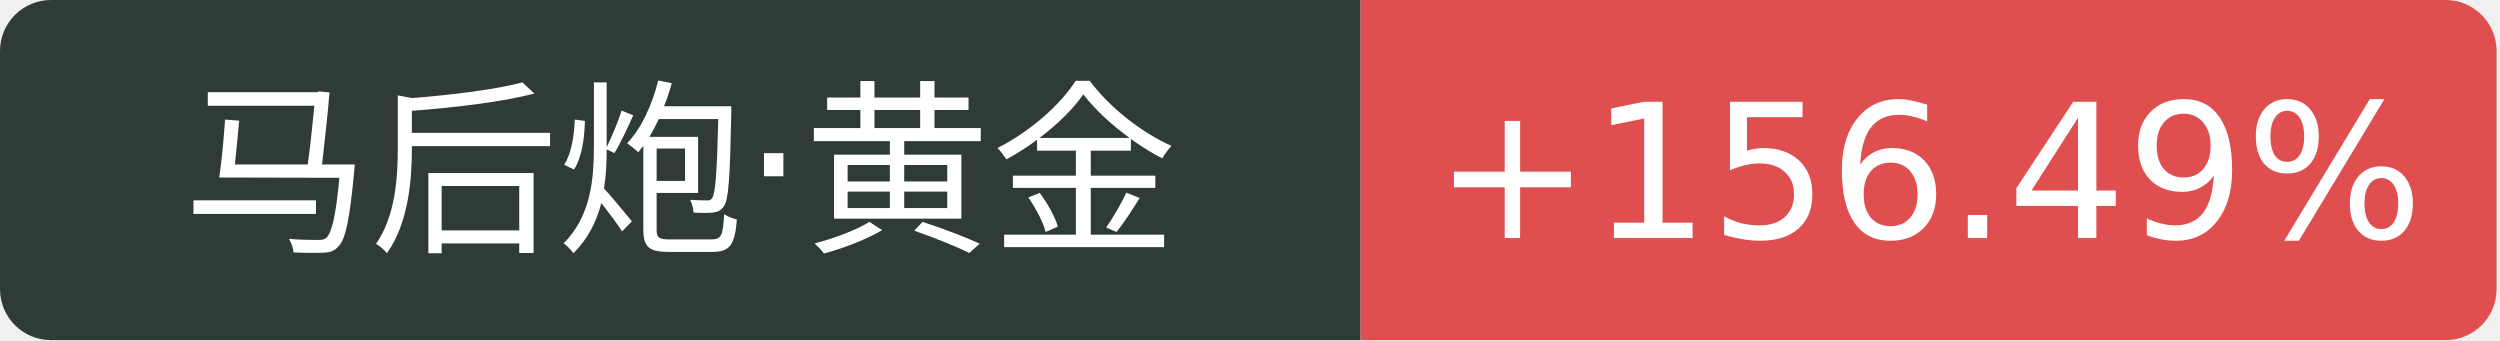
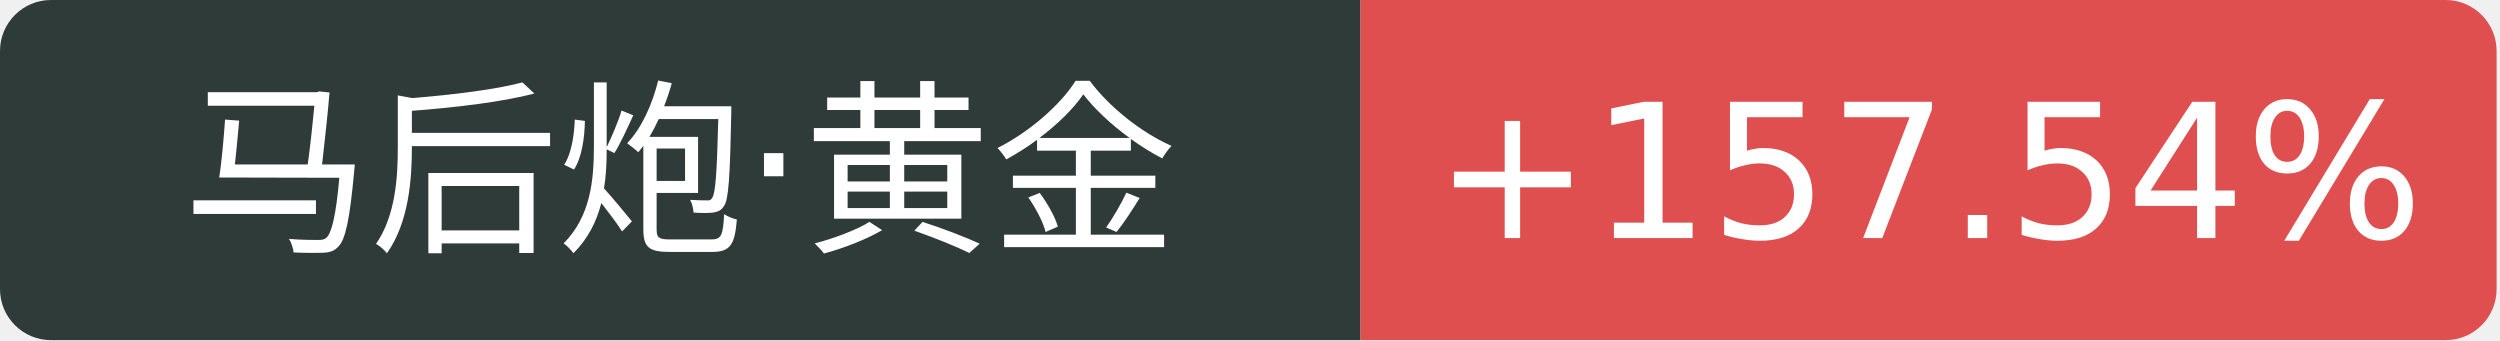
<svg xmlns="http://www.w3.org/2000/svg" width="147" height="20">
  <path d="M3 0 h77.0 v20 h-77.0 a3 3 0 0 1 -3 -3 v-14 a3 3 0 0 1 3 -3 Z" fill="#2f3b39" />
  <path d="M80.0 0 h63.8 a3 3 0 0 1 3 3 v14 a3 3 0 0 1 -3 3 h-63.8 v-20 Z" fill="#e04f4f" />
  <text x="40.0" y="14" fill="#fff" text-anchor="middle" font-family="Verdana,DejaVu Sans,Geneva,sans-serif" font-size="11">马后炮·黄金</text>
-   <text x="113.4" y="14" fill="#fff" text-anchor="middle" font-family="Verdana,DejaVu Sans,Geneva,sans-serif" font-size="11">+156.49%</text>
+   <text x="113.4" y="14" fill="#fff" text-anchor="middle" font-family="Verdana,DejaVu Sans,Geneva,sans-serif" font-size="11">+157.54%</text>
</svg>
